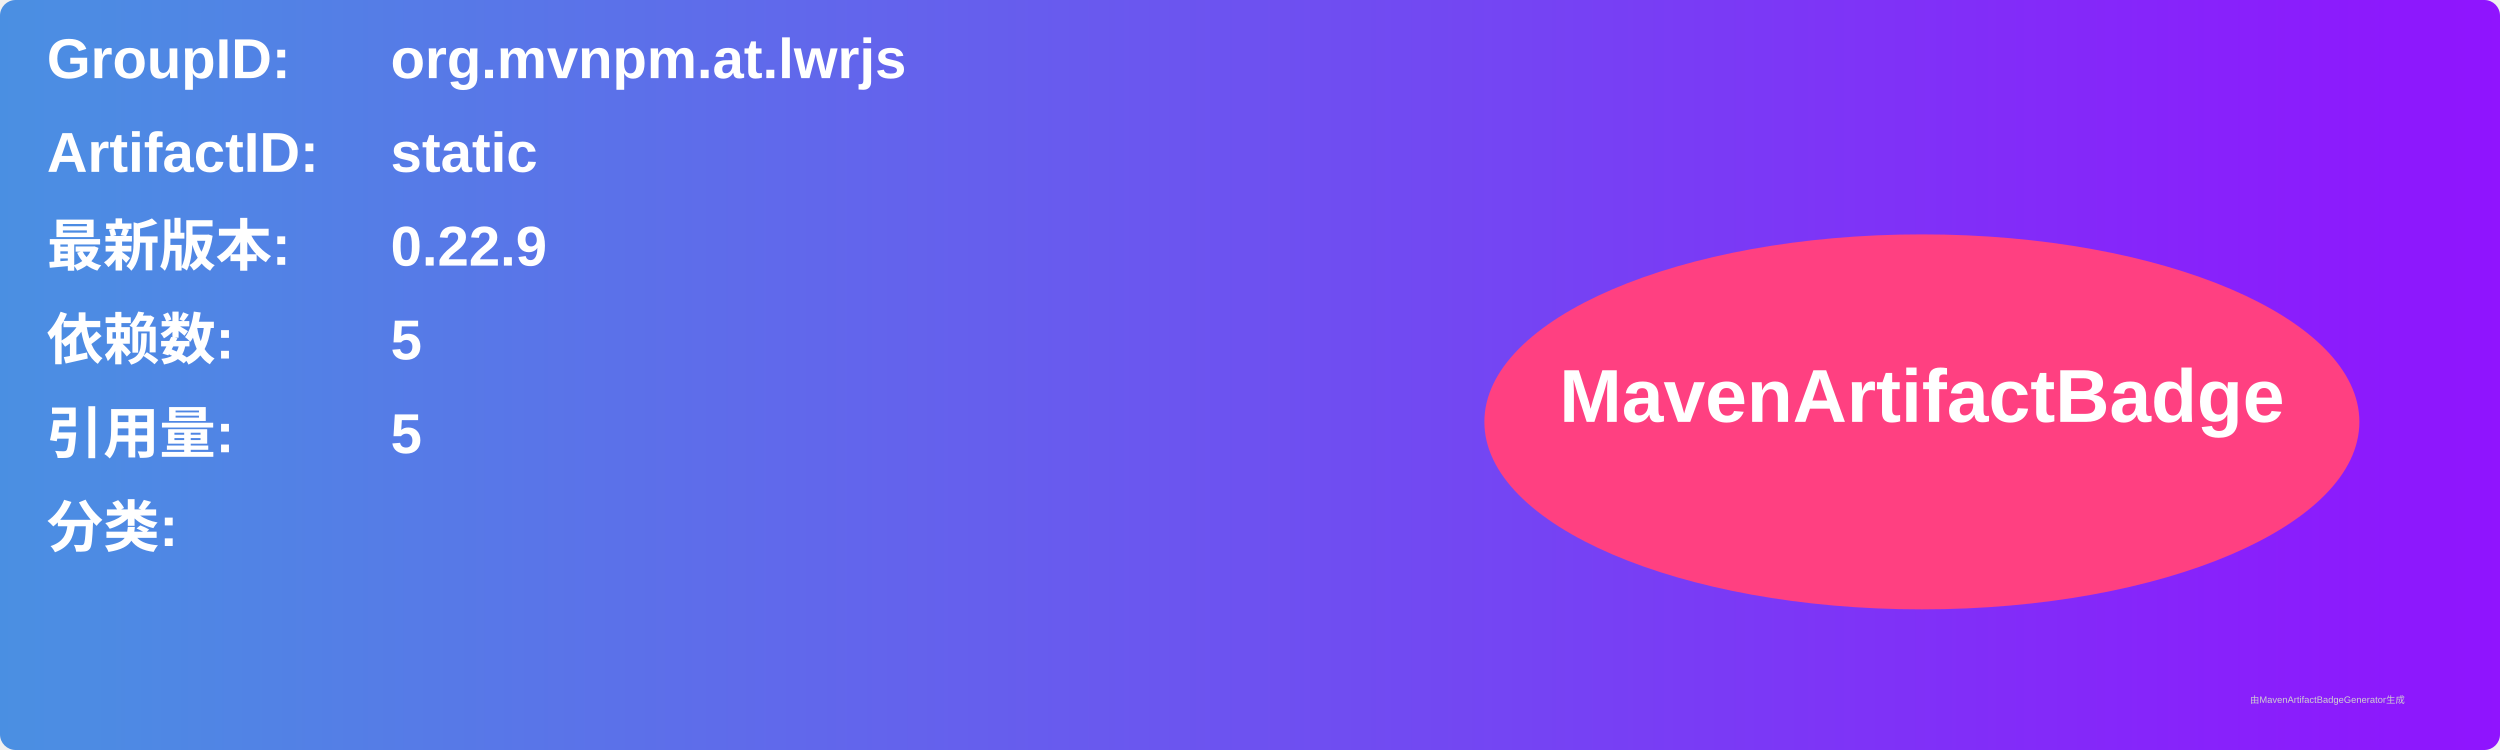
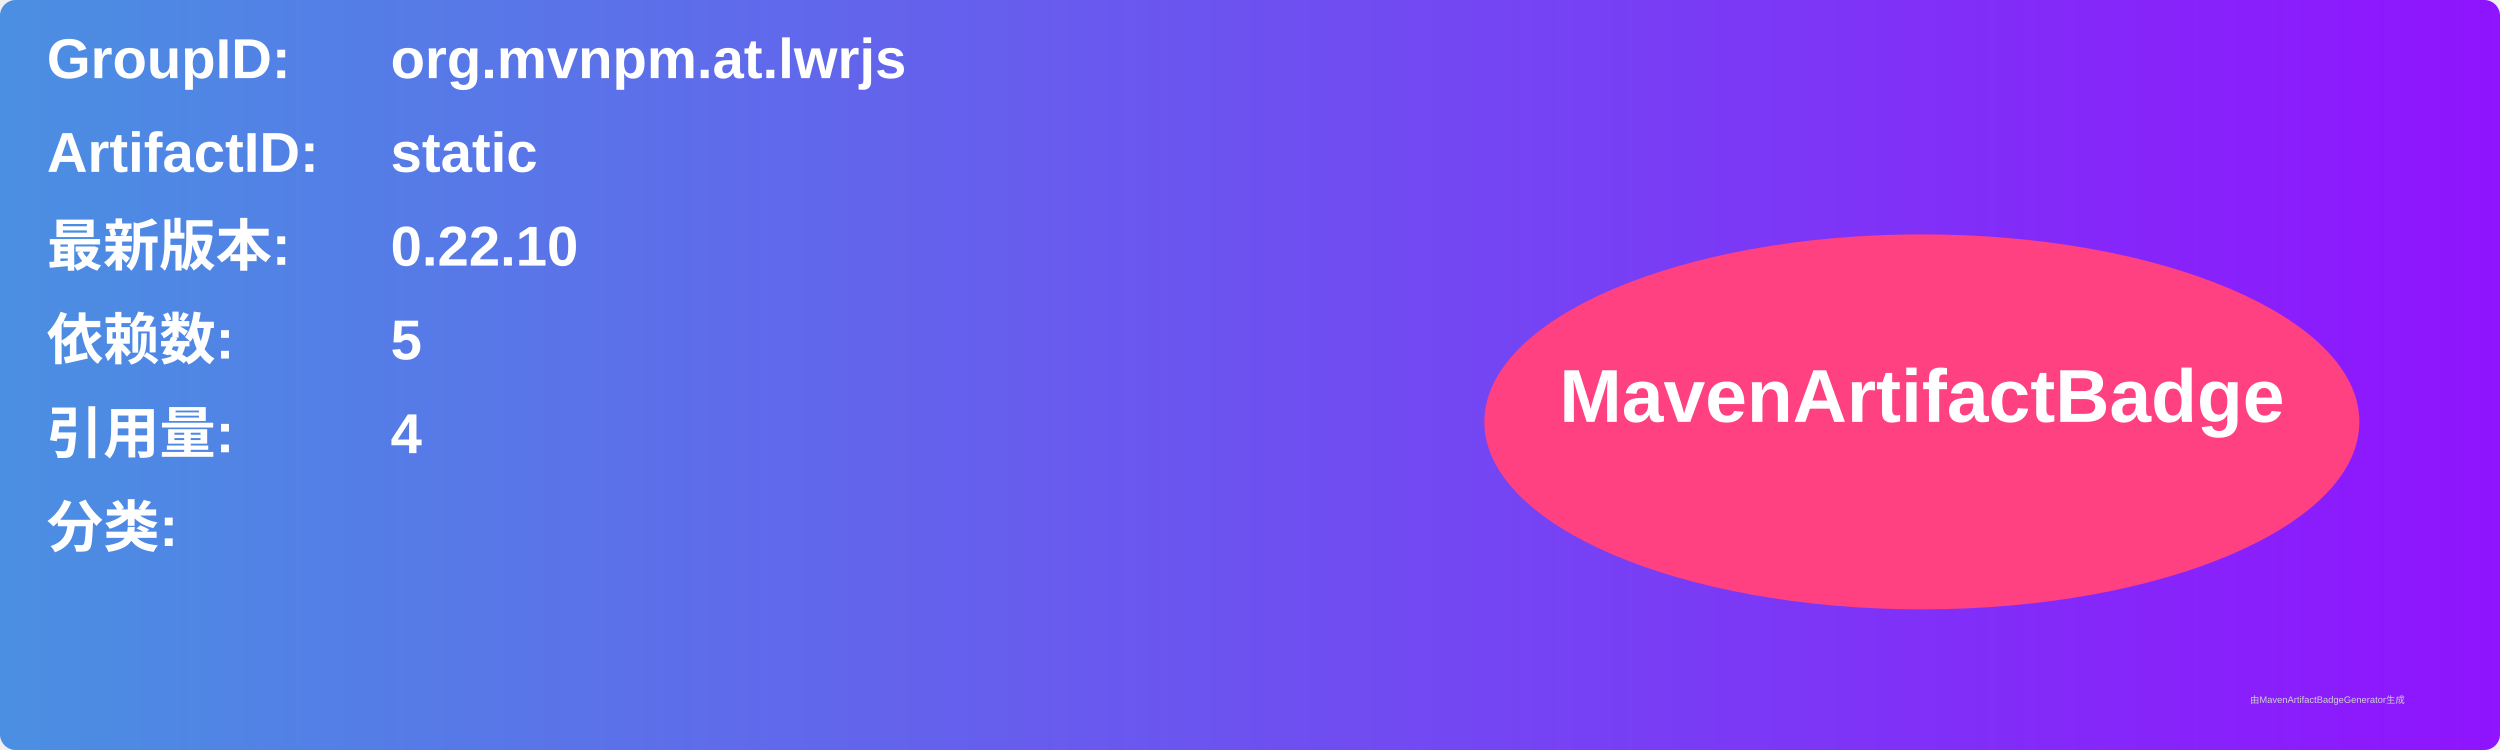
<svg xmlns="http://www.w3.org/2000/svg" width="800" height="240" viewBox="0 0 800 240">
  <linearGradient id="grad" x1="0%" y1="0%" x2="100%" y2="0%">
    <stop offset="0%" stop-color="#4a90e2" />
    <stop offset="100%" stop-color="#9013fe" />
  </linearGradient>
  <rect width="100%" height="100%" rx="5" ry="5" fill="url(#grad)" />
  <g transform="translate(15, 15)">
    <text x="0" y="10" font-family="Arial" font-size="18" fill="white" font-weight="bold" width="260">GroupID:</text>
    <text x="110" y="10" font-family="Arial" font-size="18" fill="white" font-weight="bold" width="460">org.mvnpm.at.lwrjs</text>
    <text x="0" y="40" font-family="Arial" font-size="18" fill="white" font-weight="bold" width="260">ArtifactID:</text>
    <text x="110" y="40" font-family="Arial" font-size="18" fill="white" font-weight="bold" width="460">static</text>
    <text x="0" y="70" font-family="Arial" font-size="18" fill="white" font-weight="bold">最新版本:</text>
    <text x="110" y="70" font-family="Arial" font-size="18" fill="white" font-weight="bold">
-       <tspan font-weight="bold">0.22.9</tspan>
+       <tspan font-weight="bold">0.22.10</tspan>
    </text>
    <text x="0" y="100" font-family="Arial" font-size="18" fill="white" font-weight="bold">依赖数: </text>
    <text x="110" y="100" font-family="Arial" font-size="18" fill="white">
      <tspan font-weight="bold">5</tspan>
    </text>
    <text x="0" y="130" font-family="Arial" font-size="18" fill="white" font-weight="bold">引用量: </text>
    <text x="110" y="130" font-family="Arial" font-size="18" fill="white">
-       <tspan font-weight="bold">5</tspan>
+       <tspan font-weight="bold">4</tspan>
    </text>
    <text x="0" y="160" font-family="Arial" font-size="18" fill="white" font-weight="bold">分类:</text>
    <text x="10" y="190" font-family="Arial" font-size="10" fill="white">
      <tspan font-weight="bold" />
    </text>
    <ellipse cx="600" cy="120" rx="140" ry="60" fill="#ff4081" />
    <text x="600" y="120" text-anchor="middle" font-family="Arial" font-size="24" fill="white" font-weight="bold">MavenArtifactBadge</text>
  </g>
  <text x="720" y="225" font-family="Arial" font-size="3" fill="#d0d0d0">由MavenArtifactBadgeGenerator生成</text>
</svg>
